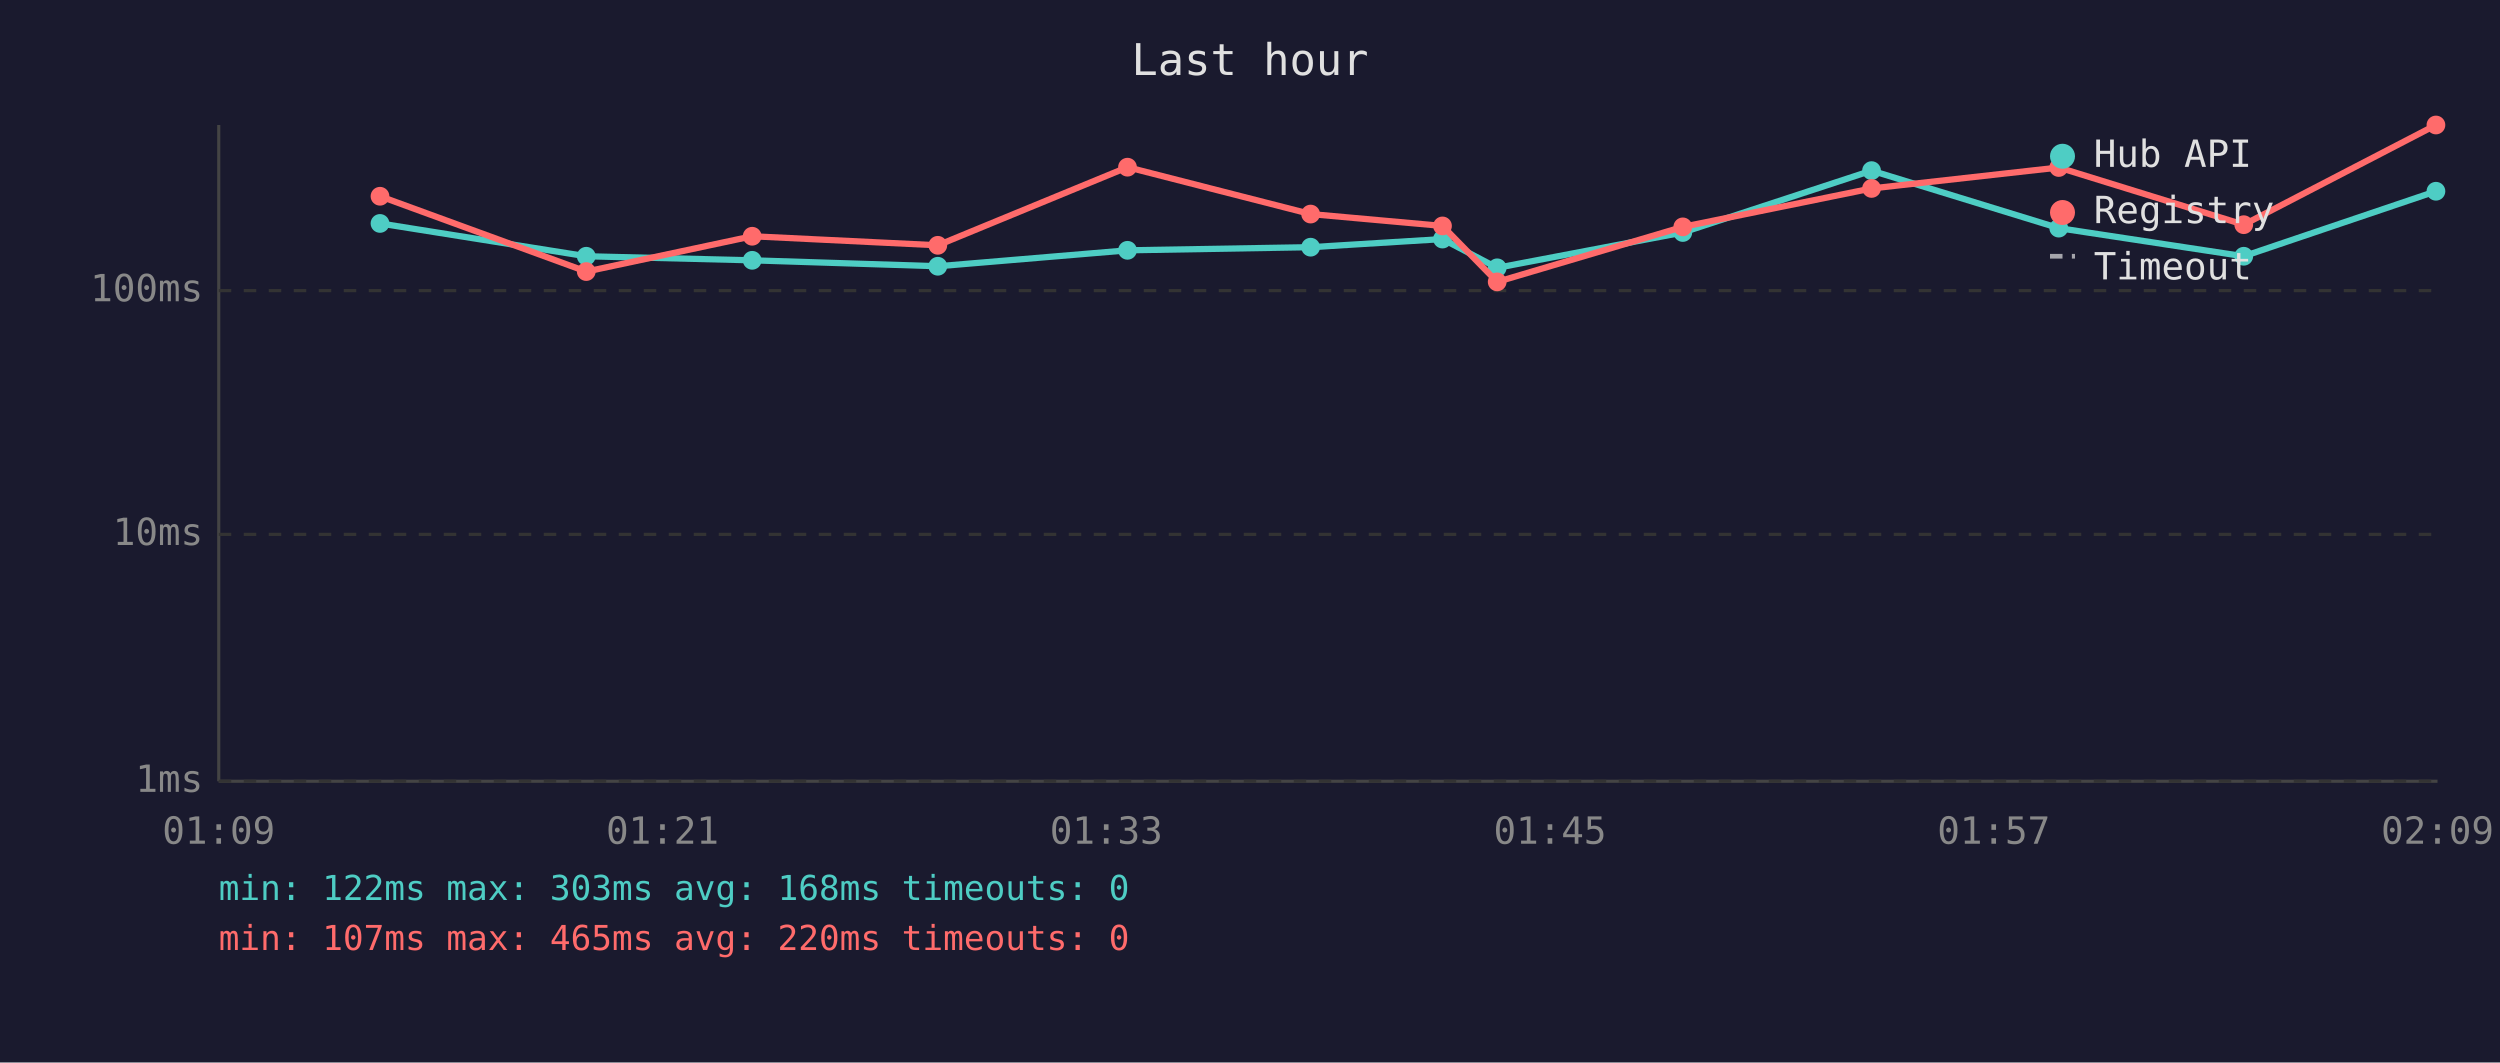
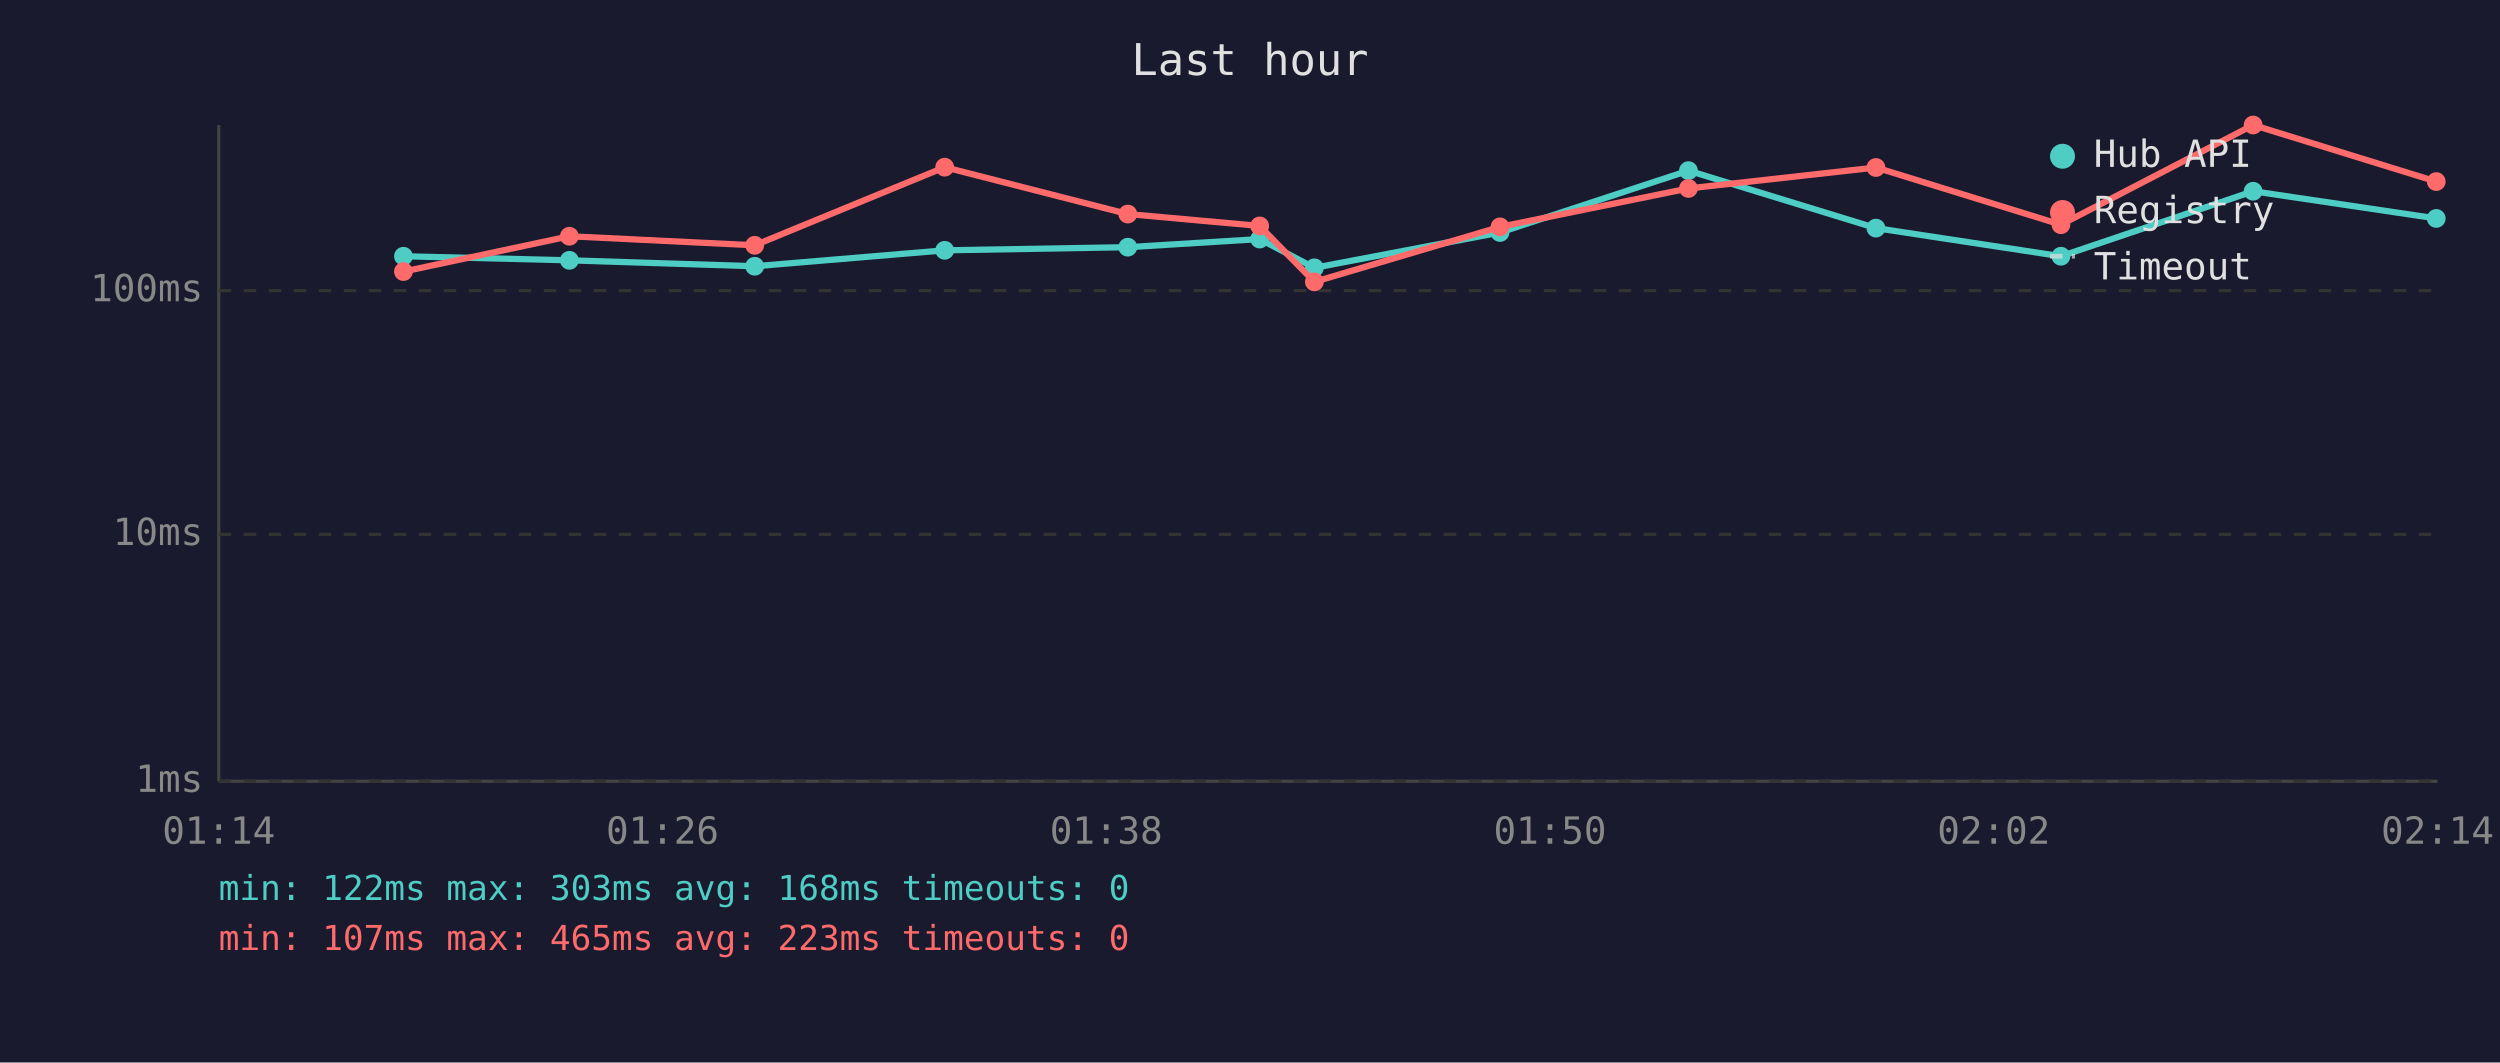
<svg xmlns="http://www.w3.org/2000/svg" viewBox="0 0 800 340" font-family="monospace" font-size="12">
  <rect width="800" height="340" fill="#1a1a2e" />
  <text x="400" y="24" fill="#e0e0e0" font-size="14" text-anchor="middle">Last hour</text>
  <line x1="70" y1="40" x2="70" y2="250" stroke="#444" stroke-width="1" />
  <line x1="70" y1="250" x2="780" y2="250" stroke="#444" stroke-width="1" />
  <line x1="70" y1="250" x2="780" y2="250" stroke="#333" stroke-width="1" stroke-dasharray="4" />
  <text x="65" y="250" fill="#888" text-anchor="end" dominant-baseline="middle">1ms</text>
  <line x1="70" y1="171" x2="780" y2="171" stroke="#333" stroke-width="1" stroke-dasharray="4" />
  <text x="65" y="171" fill="#888" text-anchor="end" dominant-baseline="middle">10ms</text>
  <line x1="70" y1="93" x2="780" y2="93" stroke="#333" stroke-width="1" stroke-dasharray="4" />
  <text x="65" y="93" fill="#888" text-anchor="end" dominant-baseline="middle">100ms</text>
-   <text x="70" y="270" fill="#888" text-anchor="middle">01:09</text>
-   <text x="212" y="270" fill="#888" text-anchor="middle">01:21</text>
-   <text x="354" y="270" fill="#888" text-anchor="middle">01:33</text>
-   <text x="496" y="270" fill="#888" text-anchor="middle">01:45</text>
-   <text x="638" y="270" fill="#888" text-anchor="middle">01:57</text>
-   <text x="780" y="270" fill="#888" text-anchor="middle">02:09</text>
-   <polyline points="121.6,71.5 187.6,82.0 240.7,83.3 300.1,85.2 360.8,80.1 419.4,79.1 461.6,76.5 479.1,85.7 538.5,74.4 598.9,54.6 658.8,73.0 718.0,82.0 779.5,61.2" fill="none" stroke="#4ecdc4" stroke-width="2" opacity="1" />
-   <circle cx="121.6" cy="71.5" r="3" fill="#4ecdc4" />
-   <circle cx="187.6" cy="82.0" r="3" fill="#4ecdc4" />
-   <circle cx="240.7" cy="83.3" r="3" fill="#4ecdc4" />
-   <circle cx="300.1" cy="85.2" r="3" fill="#4ecdc4" />
-   <circle cx="360.8" cy="80.1" r="3" fill="#4ecdc4" />
-   <circle cx="419.4" cy="79.1" r="3" fill="#4ecdc4" />
-   <circle cx="461.6" cy="76.5" r="3" fill="#4ecdc4" />
-   <circle cx="479.1" cy="85.7" r="3" fill="#4ecdc4" />
-   <circle cx="538.5" cy="74.4" r="3" fill="#4ecdc4" />
-   <circle cx="598.9" cy="54.6" r="3" fill="#4ecdc4" />
-   <circle cx="658.8" cy="73.0" r="3" fill="#4ecdc4" />
-   <circle cx="718.0" cy="82.0" r="3" fill="#4ecdc4" />
-   <circle cx="779.5" cy="61.2" r="3" fill="#4ecdc4" />
-   <polyline points="121.6,62.8 187.6,86.9 240.7,75.6 300.1,78.5 360.8,53.5 419.4,68.5 461.6,72.3 479.1,90.2 538.5,72.6 598.9,60.3 658.8,53.6 718.0,71.9 779.5,40.0" fill="none" stroke="#ff6b6b" stroke-width="2" opacity="1" />
-   <circle cx="121.6" cy="62.8" r="3" fill="#ff6b6b" />
-   <circle cx="187.6" cy="86.9" r="3" fill="#ff6b6b" />
-   <circle cx="240.7" cy="75.6" r="3" fill="#ff6b6b" />
-   <circle cx="300.1" cy="78.5" r="3" fill="#ff6b6b" />
-   <circle cx="360.8" cy="53.5" r="3" fill="#ff6b6b" />
-   <circle cx="419.4" cy="68.5" r="3" fill="#ff6b6b" />
-   <circle cx="461.6" cy="72.3" r="3" fill="#ff6b6b" />
-   <circle cx="479.1" cy="90.2" r="3" fill="#ff6b6b" />
-   <circle cx="538.5" cy="72.6" r="3" fill="#ff6b6b" />
-   <circle cx="598.9" cy="60.3" r="3" fill="#ff6b6b" />
-   <circle cx="658.8" cy="53.6" r="3" fill="#ff6b6b" />
-   <circle cx="718.0" cy="71.9" r="3" fill="#ff6b6b" />
-   <circle cx="779.5" cy="40.0" r="3" fill="#ff6b6b" />
+   <text x="70" y="270" fill="#888" text-anchor="middle">01:14</text>
+   <text x="212" y="270" fill="#888" text-anchor="middle">01:26</text>
+   <text x="354" y="270" fill="#888" text-anchor="middle">01:38</text>
+   <text x="496" y="270" fill="#888" text-anchor="middle">01:50</text>
+   <text x="638" y="270" fill="#888" text-anchor="middle">02:02</text>
+   <text x="780" y="270" fill="#888" text-anchor="middle">02:14</text>
+   <polyline points="129.1,82.0 182.2,83.3 241.5,85.2 302.3,80.1 360.9,79.1 403.1,76.5 420.6,85.7 480.0,74.4 540.3,54.6 600.3,73.0 659.5,82.0 721.0,61.2 779.6,69.9" fill="none" stroke="#4ecdc4" stroke-width="2" opacity="1" />
+   <circle cx="129.1" cy="82.0" r="3" fill="#4ecdc4" />
+   <circle cx="182.2" cy="83.3" r="3" fill="#4ecdc4" />
+   <circle cx="241.5" cy="85.2" r="3" fill="#4ecdc4" />
+   <circle cx="302.3" cy="80.1" r="3" fill="#4ecdc4" />
+   <circle cx="360.9" cy="79.1" r="3" fill="#4ecdc4" />
+   <circle cx="403.1" cy="76.5" r="3" fill="#4ecdc4" />
+   <circle cx="420.6" cy="85.7" r="3" fill="#4ecdc4" />
+   <circle cx="480.0" cy="74.4" r="3" fill="#4ecdc4" />
+   <circle cx="540.3" cy="54.6" r="3" fill="#4ecdc4" />
+   <circle cx="600.3" cy="73.0" r="3" fill="#4ecdc4" />
+   <circle cx="659.5" cy="82.0" r="3" fill="#4ecdc4" />
+   <circle cx="721.0" cy="61.2" r="3" fill="#4ecdc4" />
+   <circle cx="779.6" cy="69.9" r="3" fill="#4ecdc4" />
+   <polyline points="129.1,86.9 182.2,75.6 241.5,78.5 302.3,53.5 360.9,68.5 403.1,72.3 420.6,90.2 480.0,72.6 540.3,60.3 600.3,53.6 659.5,71.9 721.0,40.0 779.6,58.1" fill="none" stroke="#ff6b6b" stroke-width="2" opacity="1" />
+   <circle cx="129.1" cy="86.9" r="3" fill="#ff6b6b" />
+   <circle cx="182.2" cy="75.6" r="3" fill="#ff6b6b" />
+   <circle cx="241.5" cy="78.5" r="3" fill="#ff6b6b" />
+   <circle cx="302.3" cy="53.5" r="3" fill="#ff6b6b" />
+   <circle cx="360.9" cy="68.5" r="3" fill="#ff6b6b" />
+   <circle cx="403.1" cy="72.3" r="3" fill="#ff6b6b" />
+   <circle cx="420.6" cy="90.2" r="3" fill="#ff6b6b" />
+   <circle cx="480.0" cy="72.6" r="3" fill="#ff6b6b" />
+   <circle cx="540.3" cy="60.3" r="3" fill="#ff6b6b" />
+   <circle cx="600.3" cy="53.6" r="3" fill="#ff6b6b" />
+   <circle cx="659.5" cy="71.9" r="3" fill="#ff6b6b" />
+   <circle cx="721.0" cy="40.0" r="3" fill="#ff6b6b" />
+   <circle cx="779.6" cy="58.1" r="3" fill="#ff6b6b" />
  <circle cx="660" cy="50" r="4" fill="#4ecdc4" />
  <text x="670" y="50" fill="#e0e0e0" dominant-baseline="middle">Hub API</text>
  <circle cx="660" cy="68" r="4" fill="#ff6b6b" />
  <text x="670" y="68" fill="#e0e0e0" dominant-baseline="middle">Registry</text>
  <line x1="656" y1="82" x2="664" y2="82" stroke="#e0e0e0" stroke-width="1.5" stroke-dasharray="4,3" opacity="0.7" />
  <text x="670" y="86" fill="#e0e0e0" dominant-baseline="middle">Timeout</text>
  <text x="70" y="288" fill="#4ecdc4" font-size="11">min: 122ms  max: 303ms  avg: 168ms  timeouts: 0</text>
-   <text x="70" y="304" fill="#ff6b6b" font-size="11">min: 107ms  max: 465ms  avg: 220ms  timeouts: 0</text>
+   <text x="70" y="304" fill="#ff6b6b" font-size="11">min: 107ms  max: 465ms  avg: 223ms  timeouts: 0</text>
</svg>
